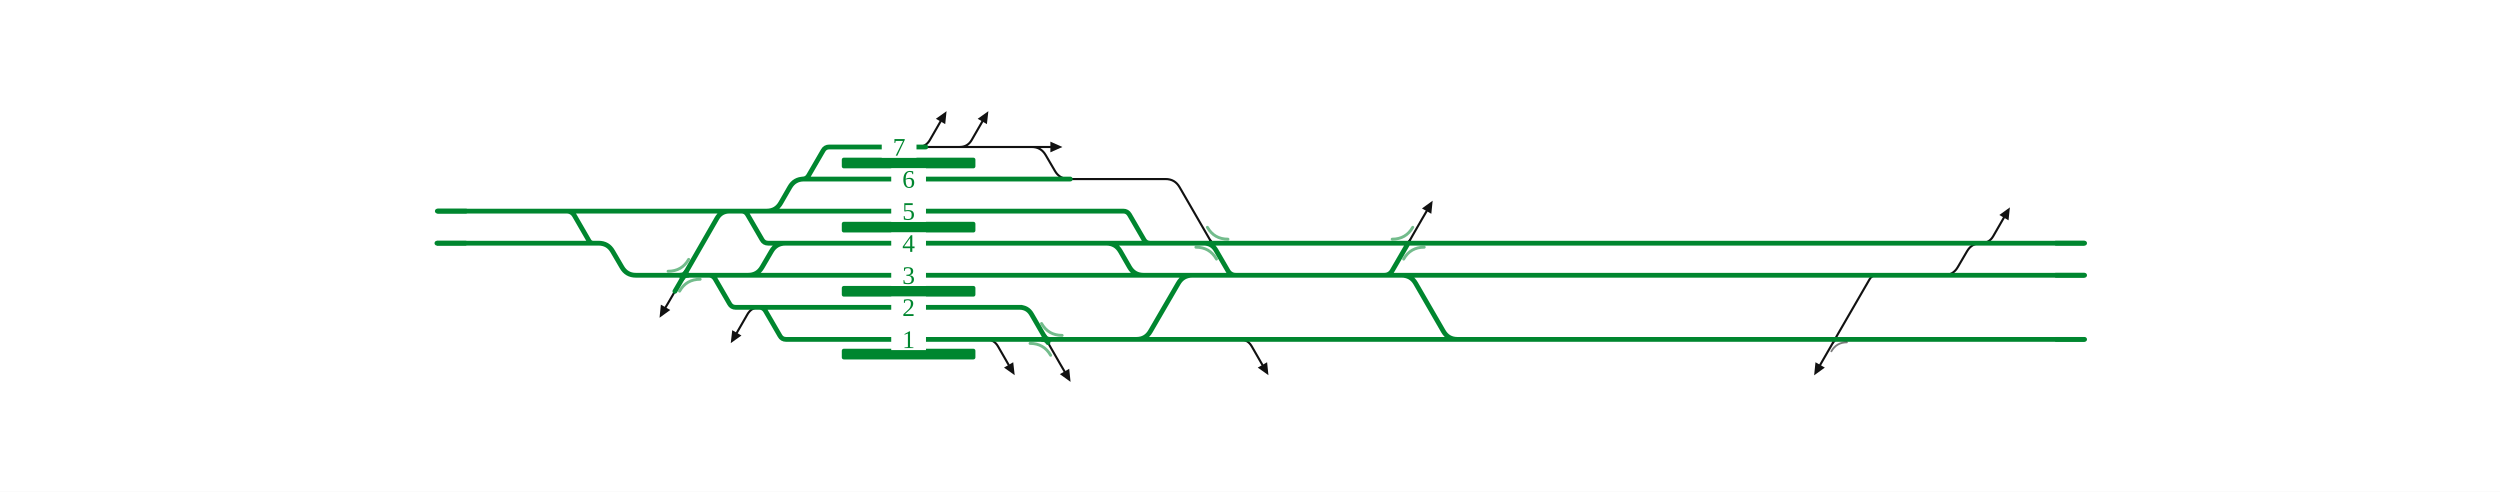
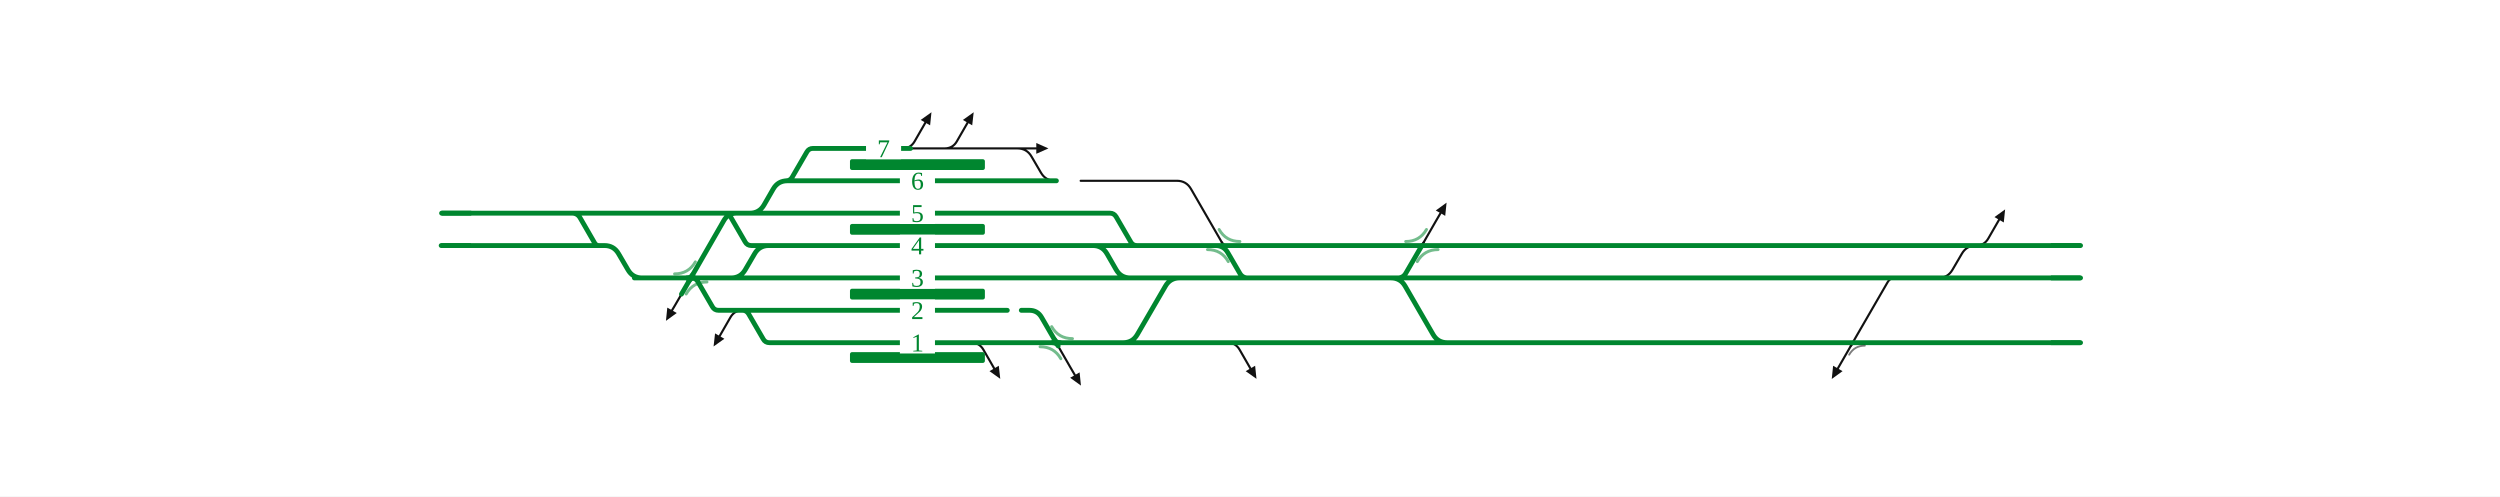
- <svg xmlns="http://www.w3.org/2000/svg" viewBox="0 0 1871 368" width="1871" height="368" font-family="Fira Sans, Source Sans 3, Helvetica, Arial, sans-serif">
+ <svg xmlns="http://www.w3.org/2000/svg" viewBox="0 0 1853 368" width="1853" height="368" font-family="Fira Sans, Source Sans 3, Helvetica, Arial, sans-serif">
  <rect width="100%" height="100%" fill="#fff" />
  <g fill="none" stroke-linecap="round" stroke-linejoin="round">
-     <path d="M724.2,110.0H762.2 M692.9,110.0H724.2 M1453.7,206.0H1454.7Q1461.7,206.0 1465.2,199.9L1472.1,188.1Q1475.6,182.0 1482.6,182.0H1483.6 M762.2,110.0H771.1M771.1,110.0H772.1Q779.1,110.0 782.6,116.1L789.5,127.9Q793.0,134.0 800.0,134.0H801.0 M686.9,110.0Q692.9,110.0 695.9,104.8L703.9,90.9 M718.2,110.0Q724.2,110.0 727.2,104.8L735.2,90.9 M927.8,254.0Q933.8,254.0 936.8,259.2L944.8,273.1 M1482.7,182.0Q1488.7,182.0 1491.7,176.8L1499.7,162.9 M568.4,230.0Q562.4,230.0 559.4,235.2L551.4,249.1 M737.9,254.0Q743.9,254.0 746.9,259.2L754.9,273.1 M772.1,110.0H786.1 M505.1,218.0L503.4,221.0Q501.6,224.0 499.9,227.0L498.1,230.0 M782.9,254.0L786.3,260.0Q789.8,266.0 793.2,272.0L796.7,278.0 M801.0,134.0L872.3,134.0Q879.3,134.0 882.8,140.1L907.0,182.0 M1053.9,182.0L1057.3,176.0Q1060.8,170.0 1064.2,164.0L1067.7,158.0 M1407.9,206.0L1404.4,206.0Q1400.9,206.0 1399.2,209.0L1376.7,247.9Q1373.2,254.0 1369.7,260.1L1362.2,273.1" stroke="#111" stroke-width="1.6" />
+     <path d="M706.2,110.0H744.2 M674.9,110.0H706.2 M1435.7,206.0H1436.7Q1443.7,206.0 1447.2,199.9L1454.1,188.1Q1457.6,182.0 1464.6,182.0H1465.6 M744.2,110.0H753.1M753.1,110.0H754.1Q761.1,110.0 764.6,116.1L771.5,127.9Q775.0,134.0 782.0,134.0H783.0 M668.9,110.0Q674.9,110.0 677.9,104.8L685.9,90.9 M700.2,110.0Q706.2,110.0 709.2,104.8L717.2,90.9 M909.8,254.0Q915.8,254.0 918.8,259.2L926.8,273.1 M1464.7,182.0Q1470.7,182.0 1473.7,176.8L1481.7,162.9 M550.4,230.0Q544.4,230.0 541.4,235.2L533.4,249.1 M719.9,254.0Q725.9,254.0 728.9,259.2L736.9,273.1 M754.1,110.0H768.1 M505.1,218.0L503.4,221.0Q501.6,224.0 499.9,227.0L498.1,230.0 M782.9,254.0L786.3,260.0Q789.8,266.0 793.2,272.0L796.7,278.0 M801.0,134.0L872.3,134.0Q879.3,134.0 882.8,140.1L907.0,182.0 M1053.9,182.0L1057.3,176.0Q1060.8,170.0 1064.2,164.0L1067.7,158.0 M1407.9,206.0L1404.4,206.0Q1400.9,206.0 1399.2,209.0L1376.7,247.9Q1373.2,254.0 1369.7,260.1L1362.2,273.1" stroke="#111" stroke-width="1.6" />
    <path d="M905.6,179.6Q907.0,182.0 909.8,182.0" fill="none" stroke="#111" stroke-width="1.6" stroke-linecap="round" />
    <path d="M904.2,182.0Q907.0,182.0 908.4,184.4" fill="none" stroke="#111" stroke-width="1.6" stroke-linecap="round" />
    <path d="M1051.1,182.0Q1053.9,182.0 1055.3,179.6" fill="none" stroke="#111" stroke-width="1.6" stroke-linecap="round" />
    <path d="M1056.7,182.0Q1053.9,182.0 1052.5,184.4" fill="none" stroke="#111" stroke-width="1.6" stroke-linecap="round" />
    <path d="M1376.0,254.0Q1373.2,254.0 1371.8,256.4" fill="none" stroke="#111" stroke-width="1.6" stroke-linecap="round" />
-     <path d="M327.3,158.0H351.0 M600.6,134.0H600.6Q603.7,134.0 605.2,131.3L616.0,112.7Q617.5,110.0 620.6,110.0H620.6M620.6,110.0H654.6 M558.9,206.0H578.9 M655.0,206.0H854.8 M558.9,206.0H559.9Q566.9,206.0 570.4,199.9L577.3,188.1Q580.8,182.0 587.8,182.0H588.8 M554.9,158.0H572.8 M600.6,134.0H654.9 M568.3,230.0H568.3Q571.3,230.0 572.9,232.7L583.7,251.3Q585.2,254.0 588.3,254.0H588.3M588.3,254.0H655.1 M655.0,182.0H827.0 M572.8,158.0H573.8Q580.8,158.0 584.3,151.9L591.1,140.1Q594.6,134.0 601.6,134.0H602.6 M428.5,158.0H550.1 M827.0,182.0H860.7 M854.8,206.0H909.3 M1095.8,206.0H1260.7 M1373.2,254.0H1382.1 M1382.1,254.0H1560.1 M568.3,230.0H655.0 M562.4,230.0H568.3 M530.6,206.0H530.6Q533.6,206.0 535.2,208.7L546.0,227.3Q547.5,230.0 550.6,230.0H550.6M550.6,230.0H562.4 M1260.6,182.0H1481.6 M1481.6,182.0H1488.7 M351.0,158.0H402.6 M402.6,158.0H410.6 M554.9,158.0H554.9Q558.0,158.0 559.5,160.7L570.3,179.3Q571.8,182.0 574.9,182.0H574.9M574.9,182.0H586.8 M572.8,158.0H654.9 M1048.0,206.0H1049.0Q1056.0,206.0 1059.5,212.1L1080.2,247.9Q1083.7,254.0 1090.7,254.0H1091.7 M1095.8,254.0H1261.0 M743.9,254.0H764.6 M764.6,254.0H792.5 M848.9,254.0H850.5Q857.5,254.0 861.0,247.9L881.8,212.1Q885.3,206.0 892.3,206.0H909.3 M860.7,182.0H861.7 M861.7,182.0H907.4 M827.0,182.0H828.0Q835.0,182.0 838.5,188.1L845.3,199.9Q848.8,206.0 855.8,206.0H856.8 M792.5,254.0H796.5 M848.9,254.0H933.8 M933.8,254.0H1089.7 M955.1,206.0H1010.1 M907.4,182.0H908.7 M908.7,182.0H1049.3 M1049.3,182.0H1053.7 M1010.1,206.0H1048.0 M1095.8,182.0H1260.6 M530.6,206.0H558.9 M410.6,158.0H428.5 M488.2,206.0H500.6 M1453.7,206.0H1560.1 M1448.5,206.0H1453.7 M1260.7,206.0H1448.5 M1261.0,254.0H1373.2 M842.9,254.0H848.9 M719.4,254.0H743.9 M719.3,230.0H764.6 M828.8,158.0H840.7M840.7,158.0H840.7Q843.7,158.0 845.3,160.7L856.1,179.3Q857.6,182.0 860.7,182.0H860.7 M654.6,110.0H692.9 M654.9,134.0H801.0 M654.9,158.0H828.8 M586.8,182.0H655.0 M578.9,206.0H655.0 M655.0,230.0H719.3 M655.1,254.0H719.4 M1488.7,182.0H1560.1 M1089.7,254.0H1095.8 M1048.0,206.0H1095.8 M1053.7,182.0H1058.0 M1058.0,182.0H1095.8 M796.5,254.0H842.9 M550.1,158.0H554.9 M518.0,206.0H530.6 M500.6,206.0H518.0 M909.3,206.0H955.1 M327.0,182.0L448.0,182.0Q455.0,182.0 458.5,188.1L465.4,199.9Q468.9,206.0 475.9,206.0L490.0,206.0 M420.0,158.0L424.0,158.0Q428.0,158.0 430.0,161.5L440.8,180.2Q441.9,182.0 443.9,182.0L446.0,182.0 M552.0,158.0L545.9,158.0Q539.7,158.0 536.6,163.3L515.5,200.0Q512.0,206.0 508.6,212.0L505.1,218.0 M757.0,230.0L763.0,230.0Q769.0,230.0 772.0,235.2L782.9,254.0 M901.0,182.0Q907.0,182.0 910.0,187.2L918.9,202.5Q920.9,206.0 924.9,206.0L928.9,206.0 M1032.0,206.0L1036.0,206.0Q1040.0,206.0 1042.0,202.5L1053.9,182.0" stroke="#00862f" stroke-width="3.6" />
+     <path d="M327.3,158.0H351.0 M582.6,134.0H582.6Q585.7,134.0 587.2,131.3L598.0,112.7Q599.5,110.0 602.6,110.0H602.6M602.6,110.0H636.6 M540.9,206.0H560.9 M637.0,206.0H836.8 M540.9,206.0H541.9Q548.9,206.0 552.4,199.9L559.3,188.1Q562.8,182.0 569.8,182.0H570.8 M536.9,158.0H554.8 M582.6,134.0H636.9 M550.3,230.0H550.3Q553.3,230.0 554.9,232.7L565.7,251.3Q567.2,254.0 570.3,254.0H570.3M570.3,254.0H637.1 M637.0,182.0H809.0 M554.8,158.0H555.8Q562.8,158.0 566.3,151.9L573.1,140.1Q576.6,134.0 583.6,134.0H584.6 M428.5,158.0H532.1 M809.0,182.0H842.7 M836.8,206.0H891.3 M1077.8,206.0H1242.7 M1355.2,254.0H1364.1 M1364.1,254.0H1542.1 M550.3,230.0H637.0 M544.4,230.0H550.3 M512.6,206.0H512.6Q515.6,206.0 517.2,208.7L528.0,227.3Q529.5,230.0 532.6,230.0H532.6M532.6,230.0H544.4 M1242.6,182.0H1463.6 M1463.6,182.0H1470.7 M351.0,158.0H402.6 M402.6,158.0H410.6 M536.9,158.0H536.9Q540.0,158.0 541.5,160.7L552.3,179.3Q553.8,182.0 556.9,182.0H556.9M556.9,182.0H568.8 M554.8,158.0H636.9 M1030.0,206.0H1031.0Q1038.0,206.0 1041.5,212.1L1062.2,247.9Q1065.7,254.0 1072.7,254.0H1073.7 M1077.8,254.0H1243.0 M725.9,254.0H746.6 M746.6,254.0H774.5 M830.9,254.0H832.5Q839.5,254.0 843.0,247.9L863.8,212.1Q867.3,206.0 874.3,206.0H891.3 M842.7,182.0H843.7 M843.7,182.0H889.4 M809.0,182.0H810.0Q817.0,182.0 820.5,188.1L827.3,199.9Q830.8,206.0 837.8,206.0H838.8 M774.5,254.0H778.5 M830.9,254.0H915.8 M915.8,254.0H1071.7 M937.1,206.0H992.1 M889.4,182.0H890.7 M890.7,182.0H1031.3 M1031.3,182.0H1035.7 M992.1,206.0H1030.0 M1077.8,182.0H1242.6 M512.6,206.0H540.9 M410.6,158.0H428.5 M470.2,206.0H482.6 M1435.7,206.0H1542.1 M1430.5,206.0H1435.7 M1242.7,206.0H1430.5 M1243.0,254.0H1355.2 M824.9,254.0H830.9 M701.4,254.0H725.9 M701.3,230.0H746.6 M810.8,158.0H822.7M822.7,158.0H822.7Q825.7,158.0 827.3,160.7L838.1,179.3Q839.6,182.0 842.7,182.0H842.7 M636.6,110.0H674.9 M636.9,134.0H783.0 M636.9,158.0H810.8 M568.8,182.0H637.0 M560.9,206.0H637.0 M637.0,230.0H701.3 M637.1,254.0H701.4 M1470.7,182.0H1542.1 M1071.7,254.0H1077.8 M1030.0,206.0H1077.8 M1035.7,182.0H1040.0 M1040.0,182.0H1077.8 M778.5,254.0H824.9 M532.1,158.0H536.9 M500.0,206.0H512.6 M482.6,206.0H500.0 M891.3,206.0H937.1 M327.0,182.0L448.0,182.0Q455.0,182.0 458.5,188.1L465.4,199.9Q468.9,206.0 475.9,206.0L490.0,206.0 M420.0,158.0L424.0,158.0Q428.0,158.0 430.0,161.5L440.8,180.2Q441.9,182.0 443.9,182.0L446.0,182.0 M552.0,158.0L545.9,158.0Q539.7,158.0 536.6,163.3L515.5,200.0Q512.0,206.0 508.6,212.0L505.1,218.0 M757.0,230.0L763.0,230.0Q769.0,230.0 772.0,235.2L782.9,254.0 M901.0,182.0Q907.0,182.0 910.0,187.2L918.9,202.5Q920.9,206.0 924.9,206.0L928.9,206.0 M1032.0,206.0L1036.0,206.0Q1040.0,206.0 1042.0,202.5L1053.9,182.0" stroke="#00862f" stroke-width="3.6" />
    <path d="M509.2,206.0Q512.0,206.0 513.4,203.6" fill="none" stroke="#00862f" stroke-width="3.6" stroke-linecap="round" />
    <path d="M514.8,206.0Q512.0,206.0 510.6,208.4" fill="none" stroke="#00862f" stroke-width="3.6" stroke-linecap="round" />
    <path d="M781.5,251.6Q782.9,254.0 785.7,254.0" fill="none" stroke="#00862f" stroke-width="3.6" stroke-linecap="round" />
    <path d="M780.1,254.0Q782.9,254.0 784.3,256.4" fill="none" stroke="#00862f" stroke-width="3.6" stroke-linecap="round" />
  </g>
  <rect x="630.0" y="261.0" width="100.0" height="8" rx="1.5" fill="#00862f" />
  <rect x="630.0" y="214.0" width="100.0" height="8" rx="1.5" fill="#00862f" />
  <rect x="630.0" y="166.0" width="100.0" height="8" rx="1.5" fill="#00862f" />
  <rect x="630.0" y="118.0" width="100.0" height="8" rx="1.5" fill="#00862f" />
  <path d="M500.0,203.0Q510.3,203.0 515.4,194.1" fill="none" stroke="#00862f" stroke-opacity="0.55" stroke-width="2.2" stroke-linecap="round" />
  <path d="M524.0,209.0Q513.7,209.0 508.6,217.9" fill="none" stroke="#00862f" stroke-opacity="0.55" stroke-width="2.2" stroke-linecap="round" />
  <path d="M779.5,242.1Q784.6,251.0 794.9,251.0" fill="none" stroke="#00862f" stroke-opacity="0.55" stroke-width="2.2" stroke-linecap="round" />
  <path d="M770.9,257.0Q781.2,257.0 786.3,265.9" fill="none" stroke="#00862f" stroke-opacity="0.55" stroke-width="2.2" stroke-linecap="round" />
  <path d="M903.6,170.1Q908.7,179.0 919.0,179.0" fill="none" stroke="#00862f" stroke-opacity="0.55" stroke-width="2.2" stroke-linecap="round" />
  <path d="M895.0,185.0Q905.3,185.0 910.4,193.9" fill="none" stroke="#00862f" stroke-opacity="0.55" stroke-width="2.2" stroke-linecap="round" />
  <path d="M1041.9,179.0Q1052.2,179.0 1057.3,170.1" fill="none" stroke="#00862f" stroke-opacity="0.55" stroke-width="2.2" stroke-linecap="round" />
  <path d="M1065.9,185.0Q1055.6,185.0 1050.5,193.9" fill="none" stroke="#00862f" stroke-opacity="0.55" stroke-width="2.2" stroke-linecap="round" />
  <path d="M1382.2,256.2Q1374.5,256.2 1370.6,262.9" fill="none" stroke="#111" stroke-opacity="0.55" stroke-width="1.4" stroke-linecap="round" />
-   <path d="M708.4,83.2L707.4,92.9L700.4,88.9Z" fill="#111" data-pfeil="0" />
-   <path d="M739.7,83.2L738.6,92.9L731.7,88.9Z" fill="#111" data-pfeil="1" />
-   <path d="M949.3,280.8L941.3,275.1L948.3,271.1Z" fill="#111" data-pfeil="2" />
-   <path d="M1504.2,155.2L1503.2,164.9L1496.3,160.9Z" fill="#111" data-pfeil="3" />
-   <path d="M546.9,256.8L548.0,247.1L554.9,251.1Z" fill="#111" data-pfeil="4" />
-   <path d="M759.4,280.8L751.4,275.1L758.3,271.1Z" fill="#111" data-pfeil="5" />
+   <path d="M690.4,83.2L689.4,92.9L682.4,88.9Z" fill="#111" data-pfeil="0" />
+   <path d="M721.7,83.2L720.6,92.9L713.7,88.9Z" fill="#111" data-pfeil="1" />
+   <path d="M931.3,280.8L923.3,275.1L930.3,271.1Z" fill="#111" data-pfeil="2" />
+   <path d="M1486.2,155.2L1485.2,164.9L1478.3,160.9Z" fill="#111" data-pfeil="3" />
+   <path d="M528.9,256.8L530.0,247.1L536.9,251.1Z" fill="#111" data-pfeil="4" />
+   <path d="M741.4,280.8L733.4,275.1L740.3,271.1Z" fill="#111" data-pfeil="5" />
  <path d="M493.6,237.8L494.6,228.0L501.6,232.0Z" fill="#111" data-pfeil="6" />
  <path d="M801.2,285.8L793.2,280.0L800.2,276.0Z" fill="#111" data-pfeil="7" />
  <path d="M1072.2,150.2L1071.2,160.0L1064.2,156.0Z" fill="#111" data-pfeil="8" />
  <path d="M1357.7,280.9L1358.7,271.1L1365.7,275.1Z" fill="#111" data-pfeil="9" />
-   <path d="M786.1,106.0L795.1,110.0L786.1,114.0Z" fill="#111" data-pfeil="10" />
+   <path d="M768.1,106.0L777.1,110.0L768.1,114.0Z" fill="#111" data-pfeil="10" />
  <rect x="667.0" y="150.0" width="26" height="16" fill="#fff" />
  <text x="680.0" y="164.5" font-size="19" text-anchor="middle" fill="#00862f">5</text>
-   <rect x="659.9" y="102.0" width="26" height="16" fill="#fff" />
-   <text x="672.9" y="116.5" font-size="19" text-anchor="middle" fill="#00862f">7</text>
+   <rect x="641.9" y="102.0" width="26" height="16" fill="#fff" />
+   <text x="654.9" y="116.5" font-size="19" text-anchor="middle" fill="#00862f">7</text>
  <rect x="667.0" y="198.0" width="26" height="16" fill="#fff" />
  <text x="680.0" y="212.5" font-size="19" text-anchor="middle" fill="#00862f">3</text>
  <rect x="667.0" y="126.0" width="26" height="16" fill="#fff" />
  <text x="680.0" y="140.5" font-size="19" text-anchor="middle" fill="#00862f">6</text>
  <rect x="667.0" y="246.0" width="26" height="16" fill="#fff" />
  <text x="680.0" y="260.5" font-size="19" text-anchor="middle" fill="#00862f">1</text>
  <rect x="667.0" y="174.0" width="26" height="16" fill="#fff" />
  <text x="680.0" y="188.5" font-size="19" text-anchor="middle" fill="#00862f">4</text>
  <rect x="667.0" y="222.0" width="26" height="16" fill="#fff" />
  <text x="680.0" y="236.5" font-size="19" text-anchor="middle" fill="#00862f">2</text>
  <path d="M349.3,158.0H327.3" stroke="#00862f" stroke-width="3.6" fill="none" />
  <path d="M349.0,182.0H327.0" stroke="#00862f" stroke-width="3.6" fill="none" />
-   <path d="M1538.1,254.0H1560.1" stroke="#00862f" stroke-width="3.6" fill="none" />
-   <path d="M1538.1,206.0H1560.1" stroke="#00862f" stroke-width="3.6" fill="none" />
-   <path d="M1538.1,182.0H1560.1" stroke="#00862f" stroke-width="3.6" fill="none" />
+   <path d="M1520.1,254.0H1542.1" stroke="#00862f" stroke-width="3.6" fill="none" />
+   <path d="M1520.1,206.0H1542.1" stroke="#00862f" stroke-width="3.6" fill="none" />
+   <path d="M1520.1,182.0H1542.1" stroke="#00862f" stroke-width="3.6" fill="none" />
</svg>
